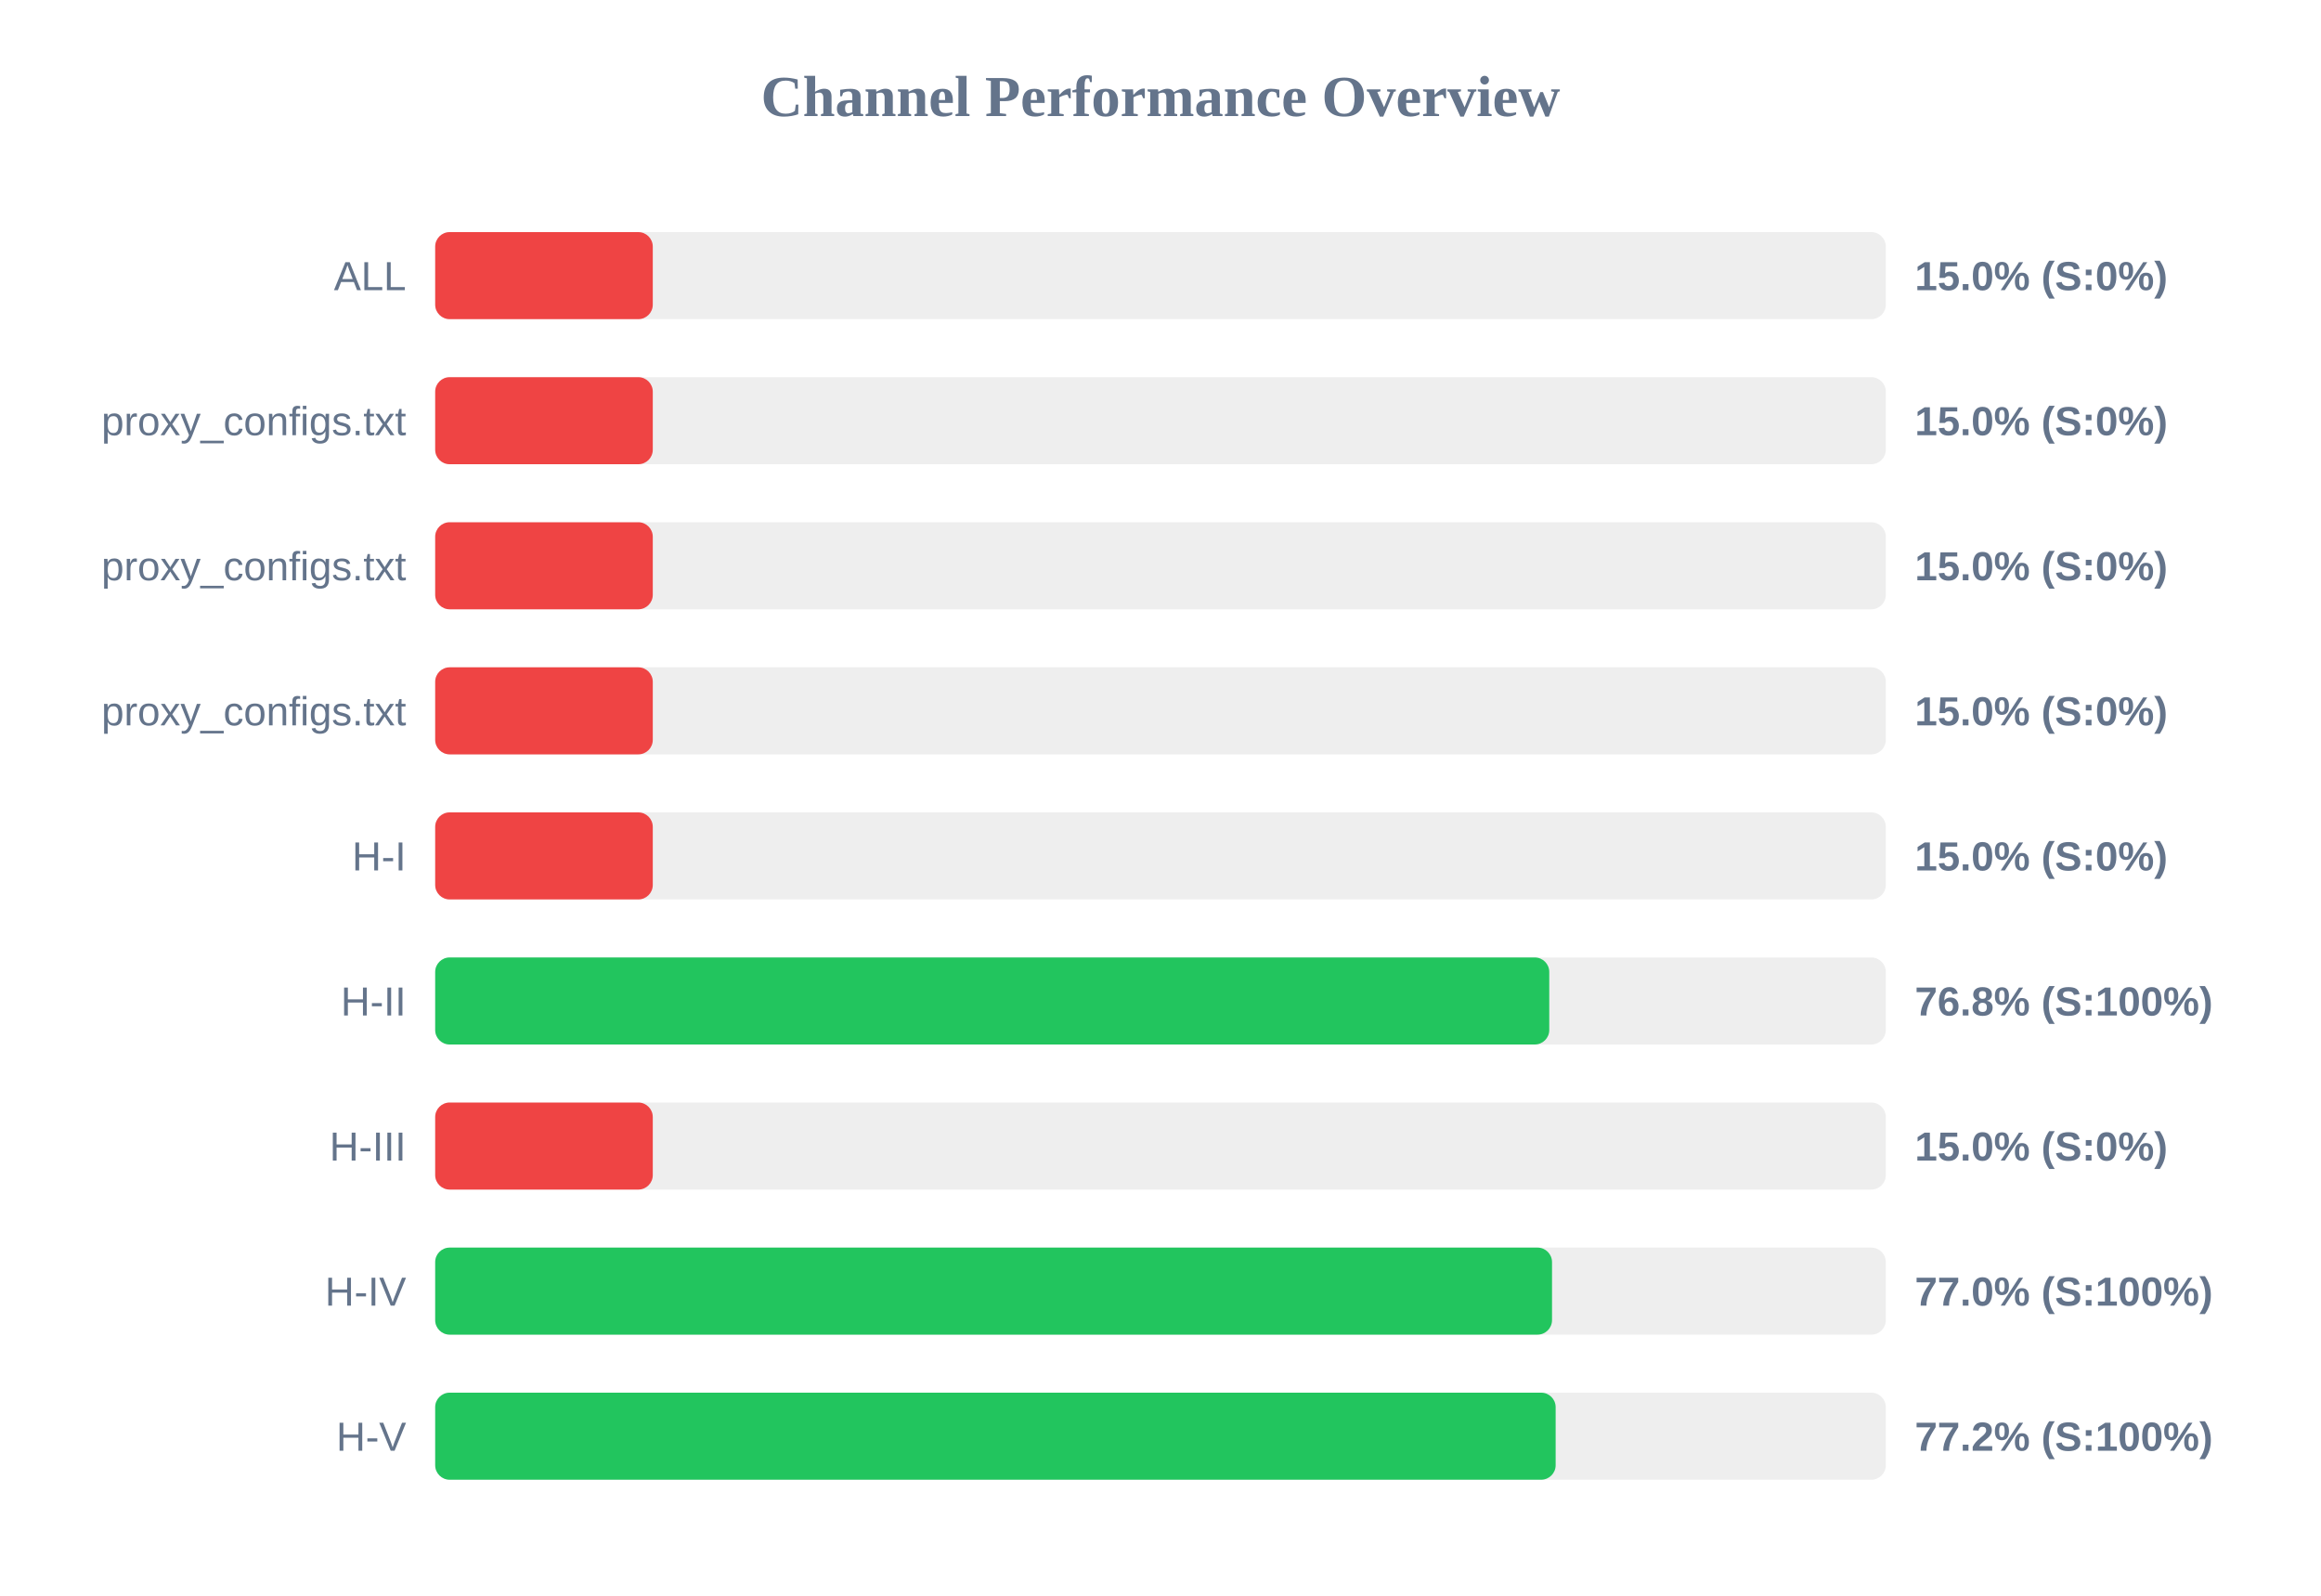
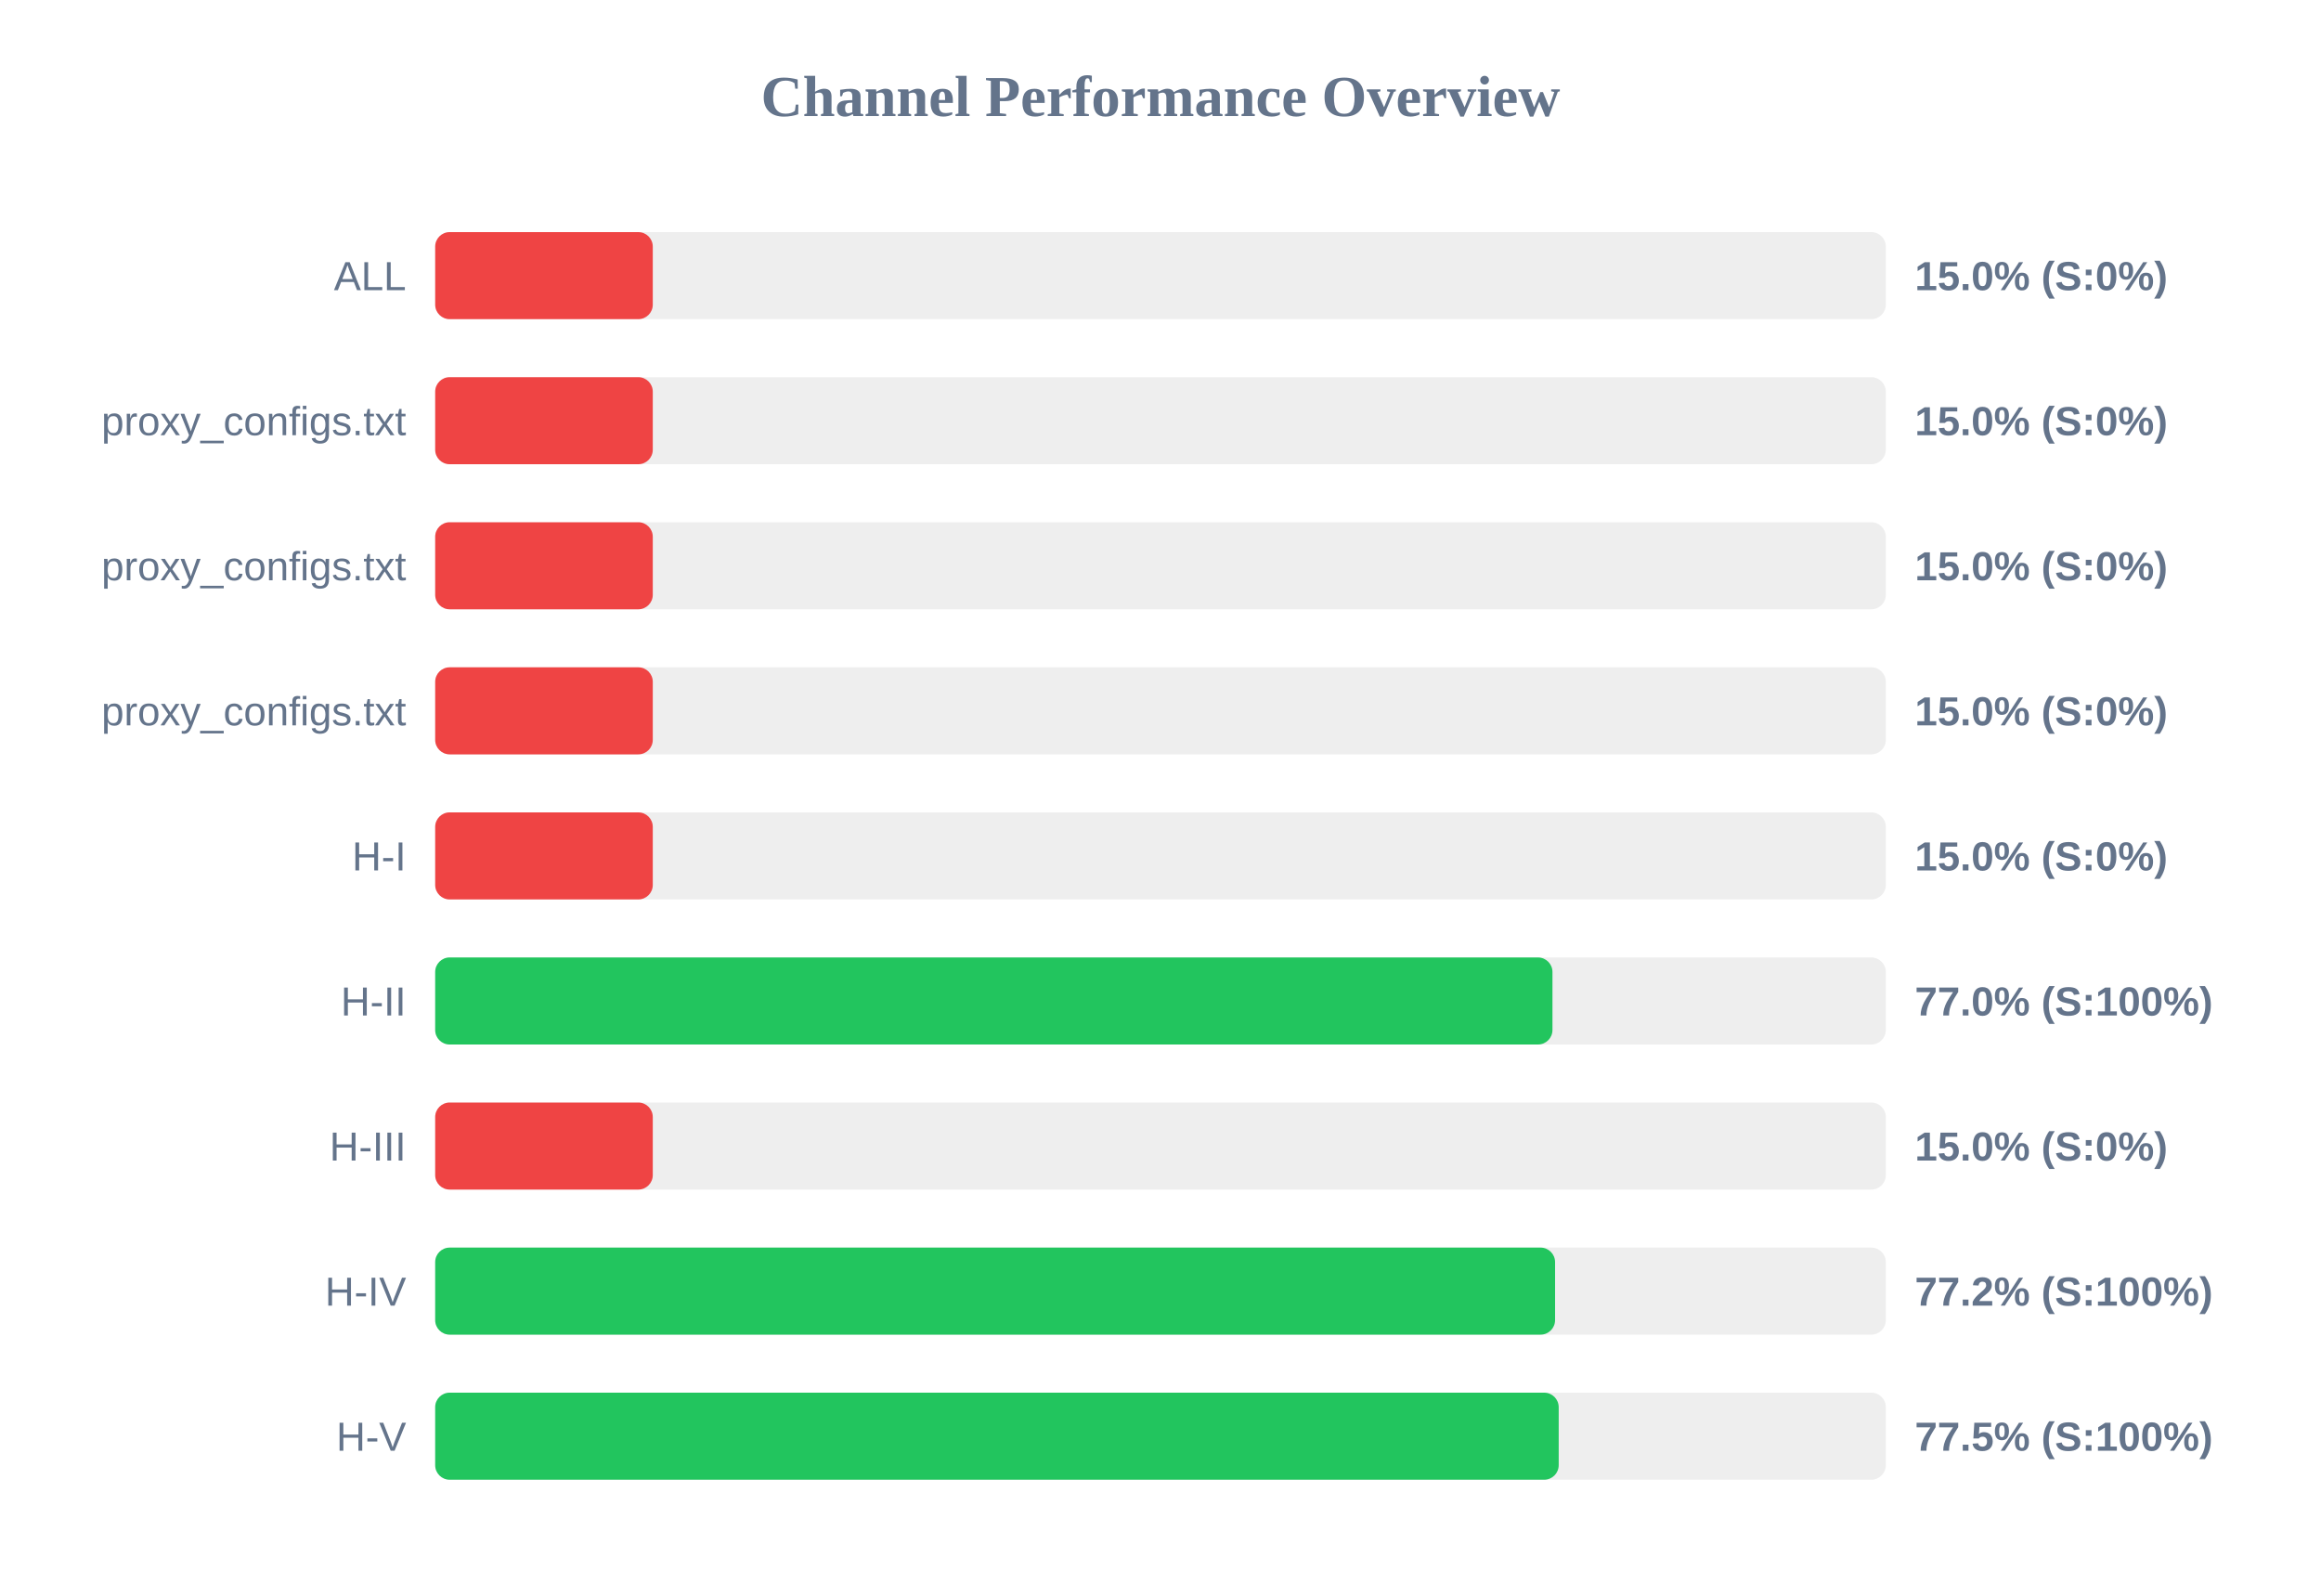
<svg xmlns="http://www.w3.org/2000/svg" width="800" height="550" version="1.1">
  <style>
        .row { font: 14px Arial; fill: #64748b; }
        .score { font: bold 14px Arial; fill: #64748b; }
    </style>
  <text x="400" y="40" text-anchor="middle" font-size="20px" font-weight="bold" fill="#64748b">Channel Performance Overview</text>
  <rect x="150" y="80" width="500" height="30" fill="#eee" rx="5" />
  <rect x="150" y="80" width="75.0" height="30" fill="#ef4444" rx="5" />
  <text x="140" y="100" text-anchor="end" class="row">ALL</text>
  <text x="660" y="100" text-anchor="start" class="score">15.0% (S:0%)</text>
  <rect x="150" y="130" width="500" height="30" fill="#eee" rx="5" />
  <rect x="150" y="130" width="75.0" height="30" fill="#ef4444" rx="5" />
  <text x="140" y="150" text-anchor="end" class="row">proxy_configs.txt</text>
  <text x="660" y="150" text-anchor="start" class="score">15.0% (S:0%)</text>
  <rect x="150" y="180" width="500" height="30" fill="#eee" rx="5" />
  <rect x="150" y="180" width="75.0" height="30" fill="#ef4444" rx="5" />
  <text x="140" y="200" text-anchor="end" class="row">proxy_configs.txt</text>
  <text x="660" y="200" text-anchor="start" class="score">15.0% (S:0%)</text>
  <rect x="150" y="230" width="500" height="30" fill="#eee" rx="5" />
  <rect x="150" y="230" width="75.0" height="30" fill="#ef4444" rx="5" />
  <text x="140" y="250" text-anchor="end" class="row">proxy_configs.txt</text>
  <text x="660" y="250" text-anchor="start" class="score">15.0% (S:0%)</text>
  <rect x="150" y="280" width="500" height="30" fill="#eee" rx="5" />
  <rect x="150" y="280" width="75.0" height="30" fill="#ef4444" rx="5" />
  <text x="140" y="300" text-anchor="end" class="row">H-I</text>
  <text x="660" y="300" text-anchor="start" class="score">15.0% (S:0%)</text>
  <rect x="150" y="330" width="500" height="30" fill="#eee" rx="5" />
-   <rect x="150" y="330" width="384.0" height="30" fill="#22c55e" rx="5" />
+   <rect x="150" y="330" width="385.1" height="30" fill="#22c55e" rx="5" />
  <text x="140" y="350" text-anchor="end" class="row">H-II</text>
-   <text x="660" y="350" text-anchor="start" class="score">76.8% (S:100%)</text>
+   <text x="660" y="350" text-anchor="start" class="score">77.0% (S:100%)</text>
  <rect x="150" y="380" width="500" height="30" fill="#eee" rx="5" />
  <rect x="150" y="380" width="75.0" height="30" fill="#ef4444" rx="5" />
  <text x="140" y="400" text-anchor="end" class="row">H-III</text>
  <text x="660" y="400" text-anchor="start" class="score">15.0% (S:0%)</text>
  <rect x="150" y="430" width="500" height="30" fill="#eee" rx="5" />
-   <rect x="150" y="430" width="384.95" height="30" fill="#22c55e" rx="5" />
+   <rect x="150" y="430" width="386.0" height="30" fill="#22c55e" rx="5" />
  <text x="140" y="450" text-anchor="end" class="row">H-IV</text>
-   <text x="660" y="450" text-anchor="start" class="score">77.0% (S:100%)</text>
+   <text x="660" y="450" text-anchor="start" class="score">77.2% (S:100%)</text>
  <rect x="150" y="480" width="500" height="30" fill="#eee" rx="5" />
-   <rect x="150" y="480" width="386.2" height="30" fill="#22c55e" rx="5" />
+   <rect x="150" y="480" width="387.25" height="30" fill="#22c55e" rx="5" />
  <text x="140" y="500" text-anchor="end" class="row">H-V</text>
-   <text x="660" y="500" text-anchor="start" class="score">77.2% (S:100%)</text>
+   <text x="660" y="500" text-anchor="start" class="score">77.5% (S:100%)</text>
</svg>
